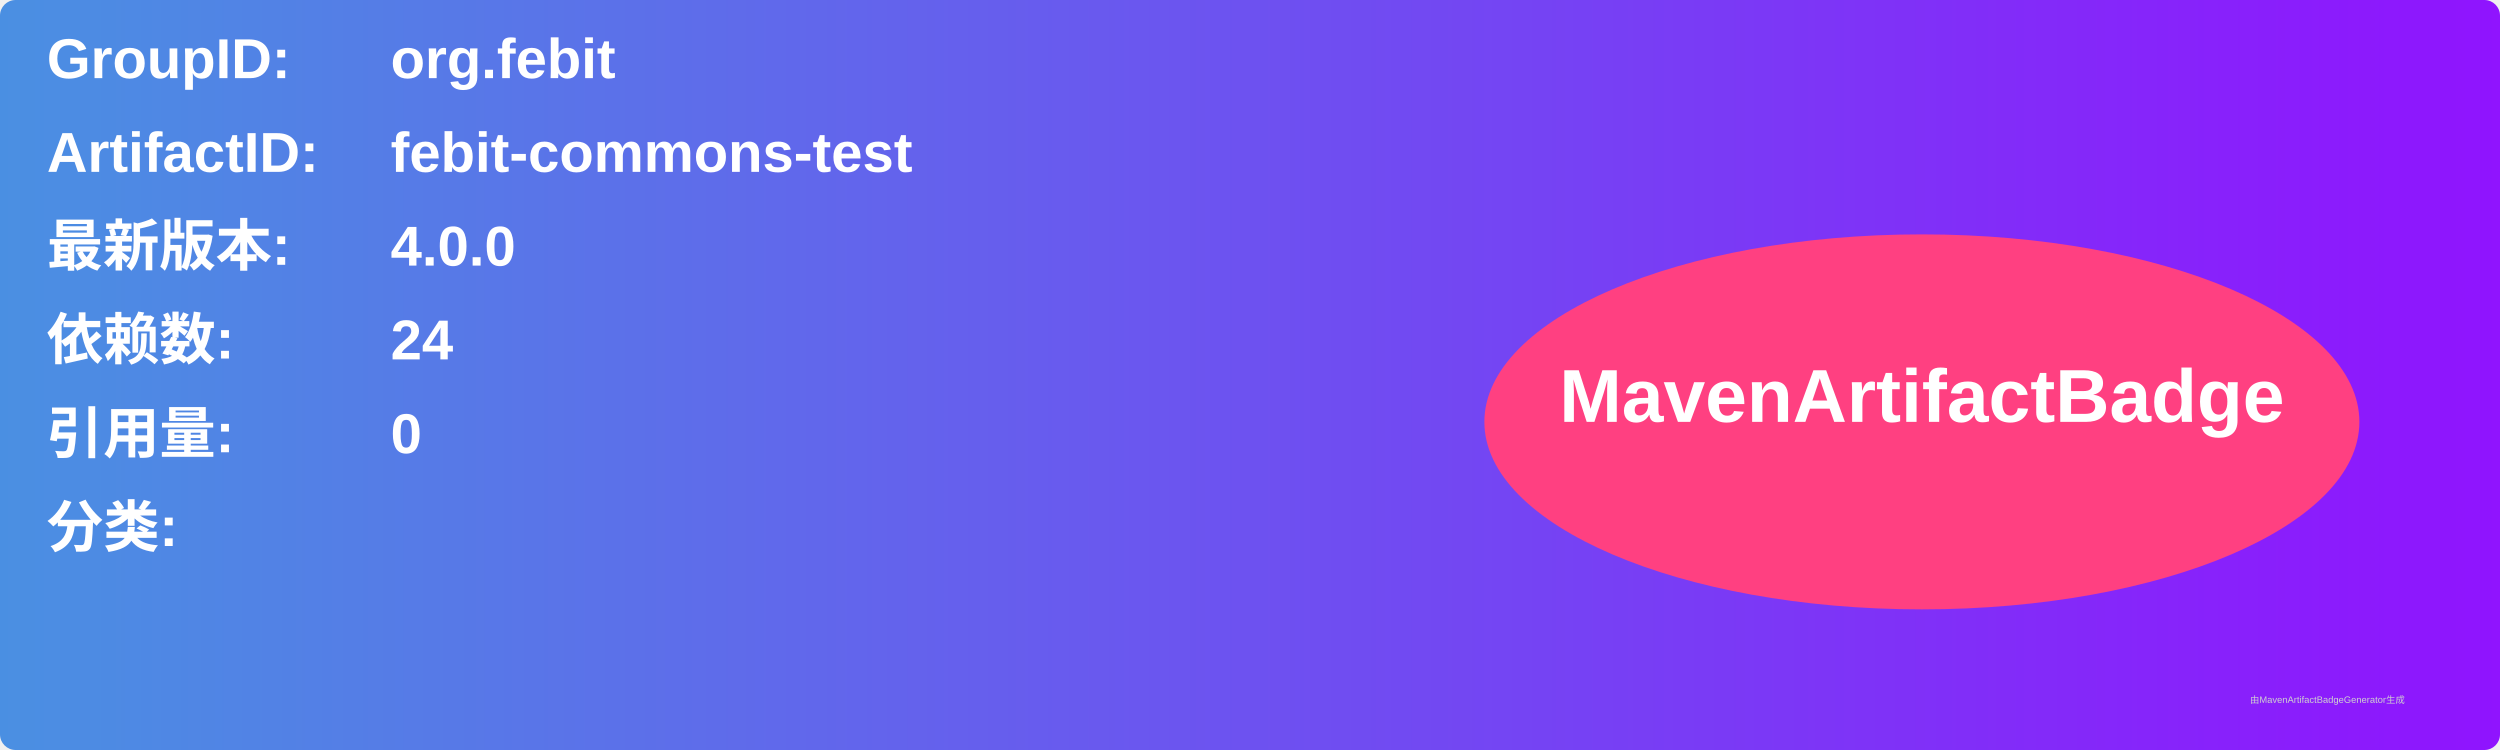
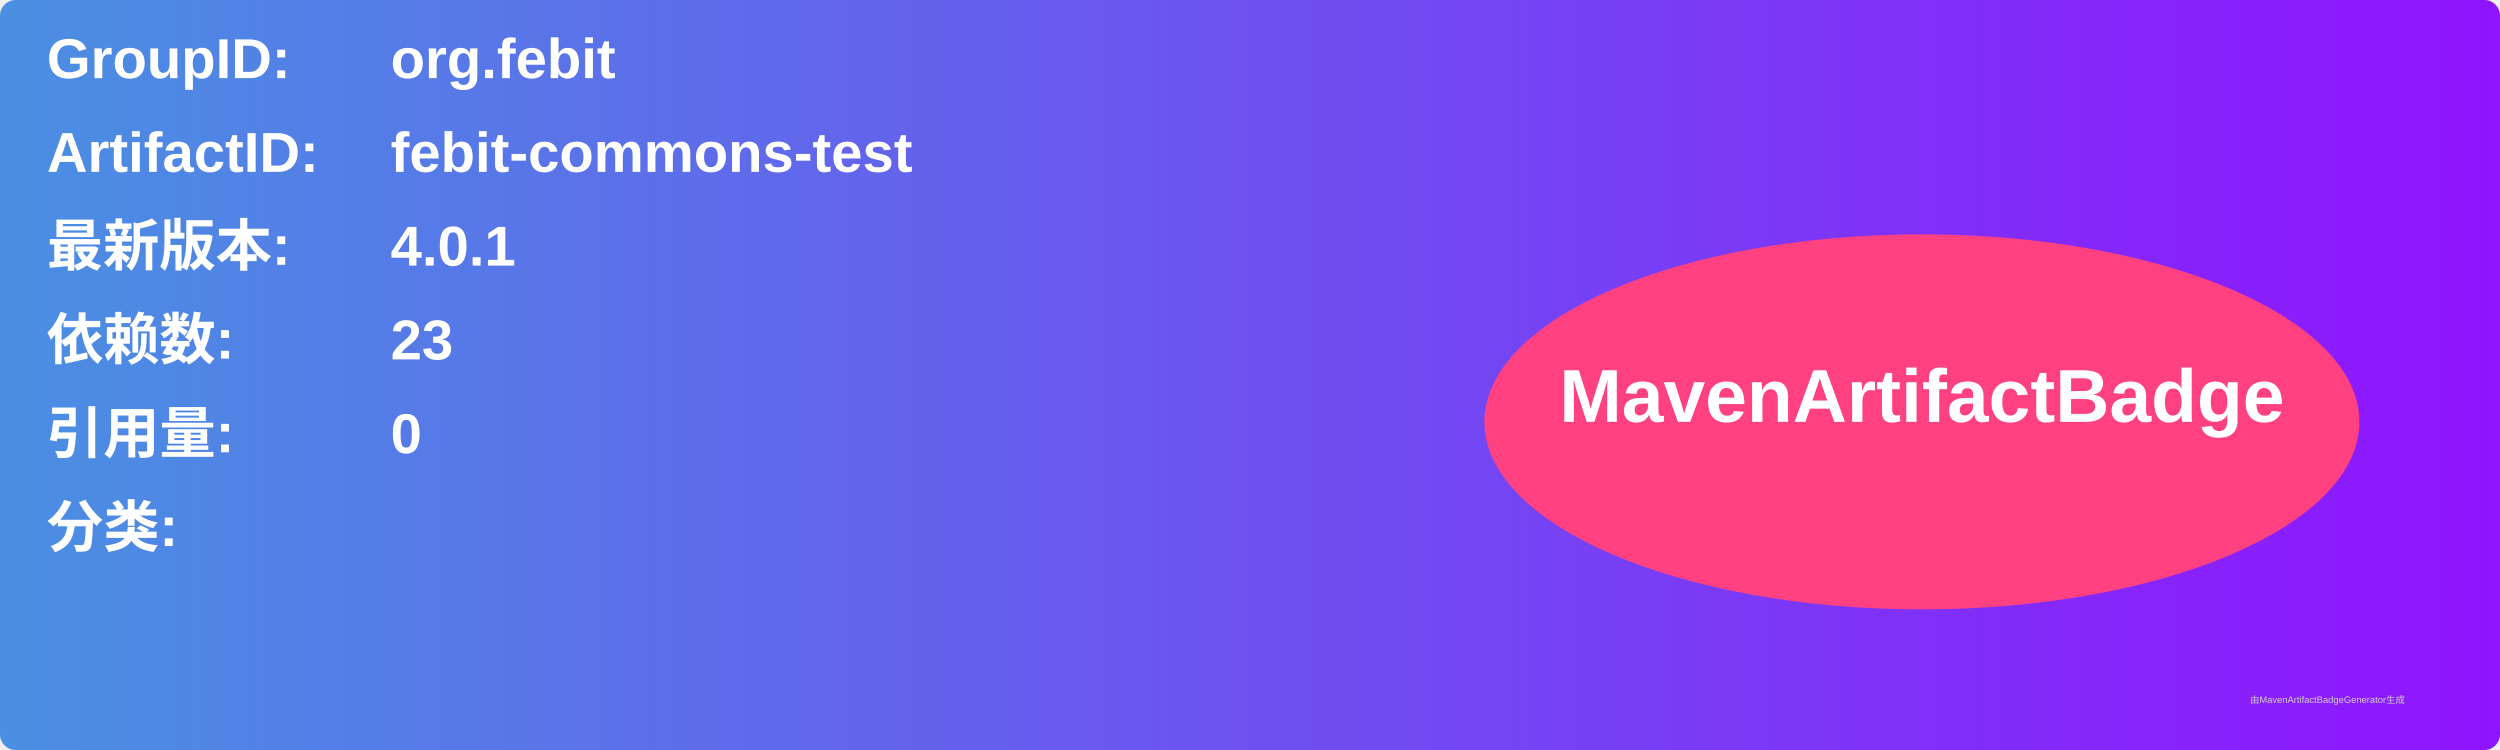
<svg xmlns="http://www.w3.org/2000/svg" width="800" height="240" viewBox="0 0 800 240">
  <linearGradient id="grad" x1="0%" y1="0%" x2="100%" y2="0%">
    <stop offset="0%" stop-color="#4a90e2" />
    <stop offset="100%" stop-color="#9013fe" />
  </linearGradient>
  <rect width="100%" height="100%" rx="5" ry="5" fill="url(#grad)" />
  <g transform="translate(15, 15)">
    <text x="0" y="10" font-family="Arial" font-size="18" fill="white" font-weight="bold" width="260">GroupID:</text>
    <text x="110" y="10" font-family="Arial" font-size="18" fill="white" font-weight="bold" width="460">org.febit</text>
    <text x="0" y="40" font-family="Arial" font-size="18" fill="white" font-weight="bold" width="260">ArtifactID:</text>
    <text x="110" y="40" font-family="Arial" font-size="18" fill="white" font-weight="bold" width="460">febit-commons-test</text>
    <text x="0" y="70" font-family="Arial" font-size="18" fill="white" font-weight="bold">最新版本:</text>
    <text x="110" y="70" font-family="Arial" font-size="18" fill="white" font-weight="bold">
-       <tspan font-weight="bold">4.0.0</tspan>
+       <tspan font-weight="bold">4.0.1</tspan>
    </text>
    <text x="0" y="100" font-family="Arial" font-size="18" fill="white" font-weight="bold">依赖数: </text>
    <text x="110" y="100" font-family="Arial" font-size="18" fill="white">
-       <tspan font-weight="bold">24</tspan>
+       <tspan font-weight="bold">23</tspan>
    </text>
    <text x="0" y="130" font-family="Arial" font-size="18" fill="white" font-weight="bold">引用量: </text>
    <text x="110" y="130" font-family="Arial" font-size="18" fill="white">
      <tspan font-weight="bold">0</tspan>
    </text>
    <text x="0" y="160" font-family="Arial" font-size="18" fill="white" font-weight="bold">分类:</text>
    <text x="10" y="190" font-family="Arial" font-size="10" fill="white">
      <tspan font-weight="bold" />
    </text>
    <ellipse cx="600" cy="120" rx="140" ry="60" fill="#ff4081" />
    <text x="600" y="120" text-anchor="middle" font-family="Arial" font-size="24" fill="white" font-weight="bold">MavenArtifactBadge</text>
  </g>
  <text x="720" y="225" font-family="Arial" font-size="3" fill="#d0d0d0">由MavenArtifactBadgeGenerator生成</text>
</svg>
